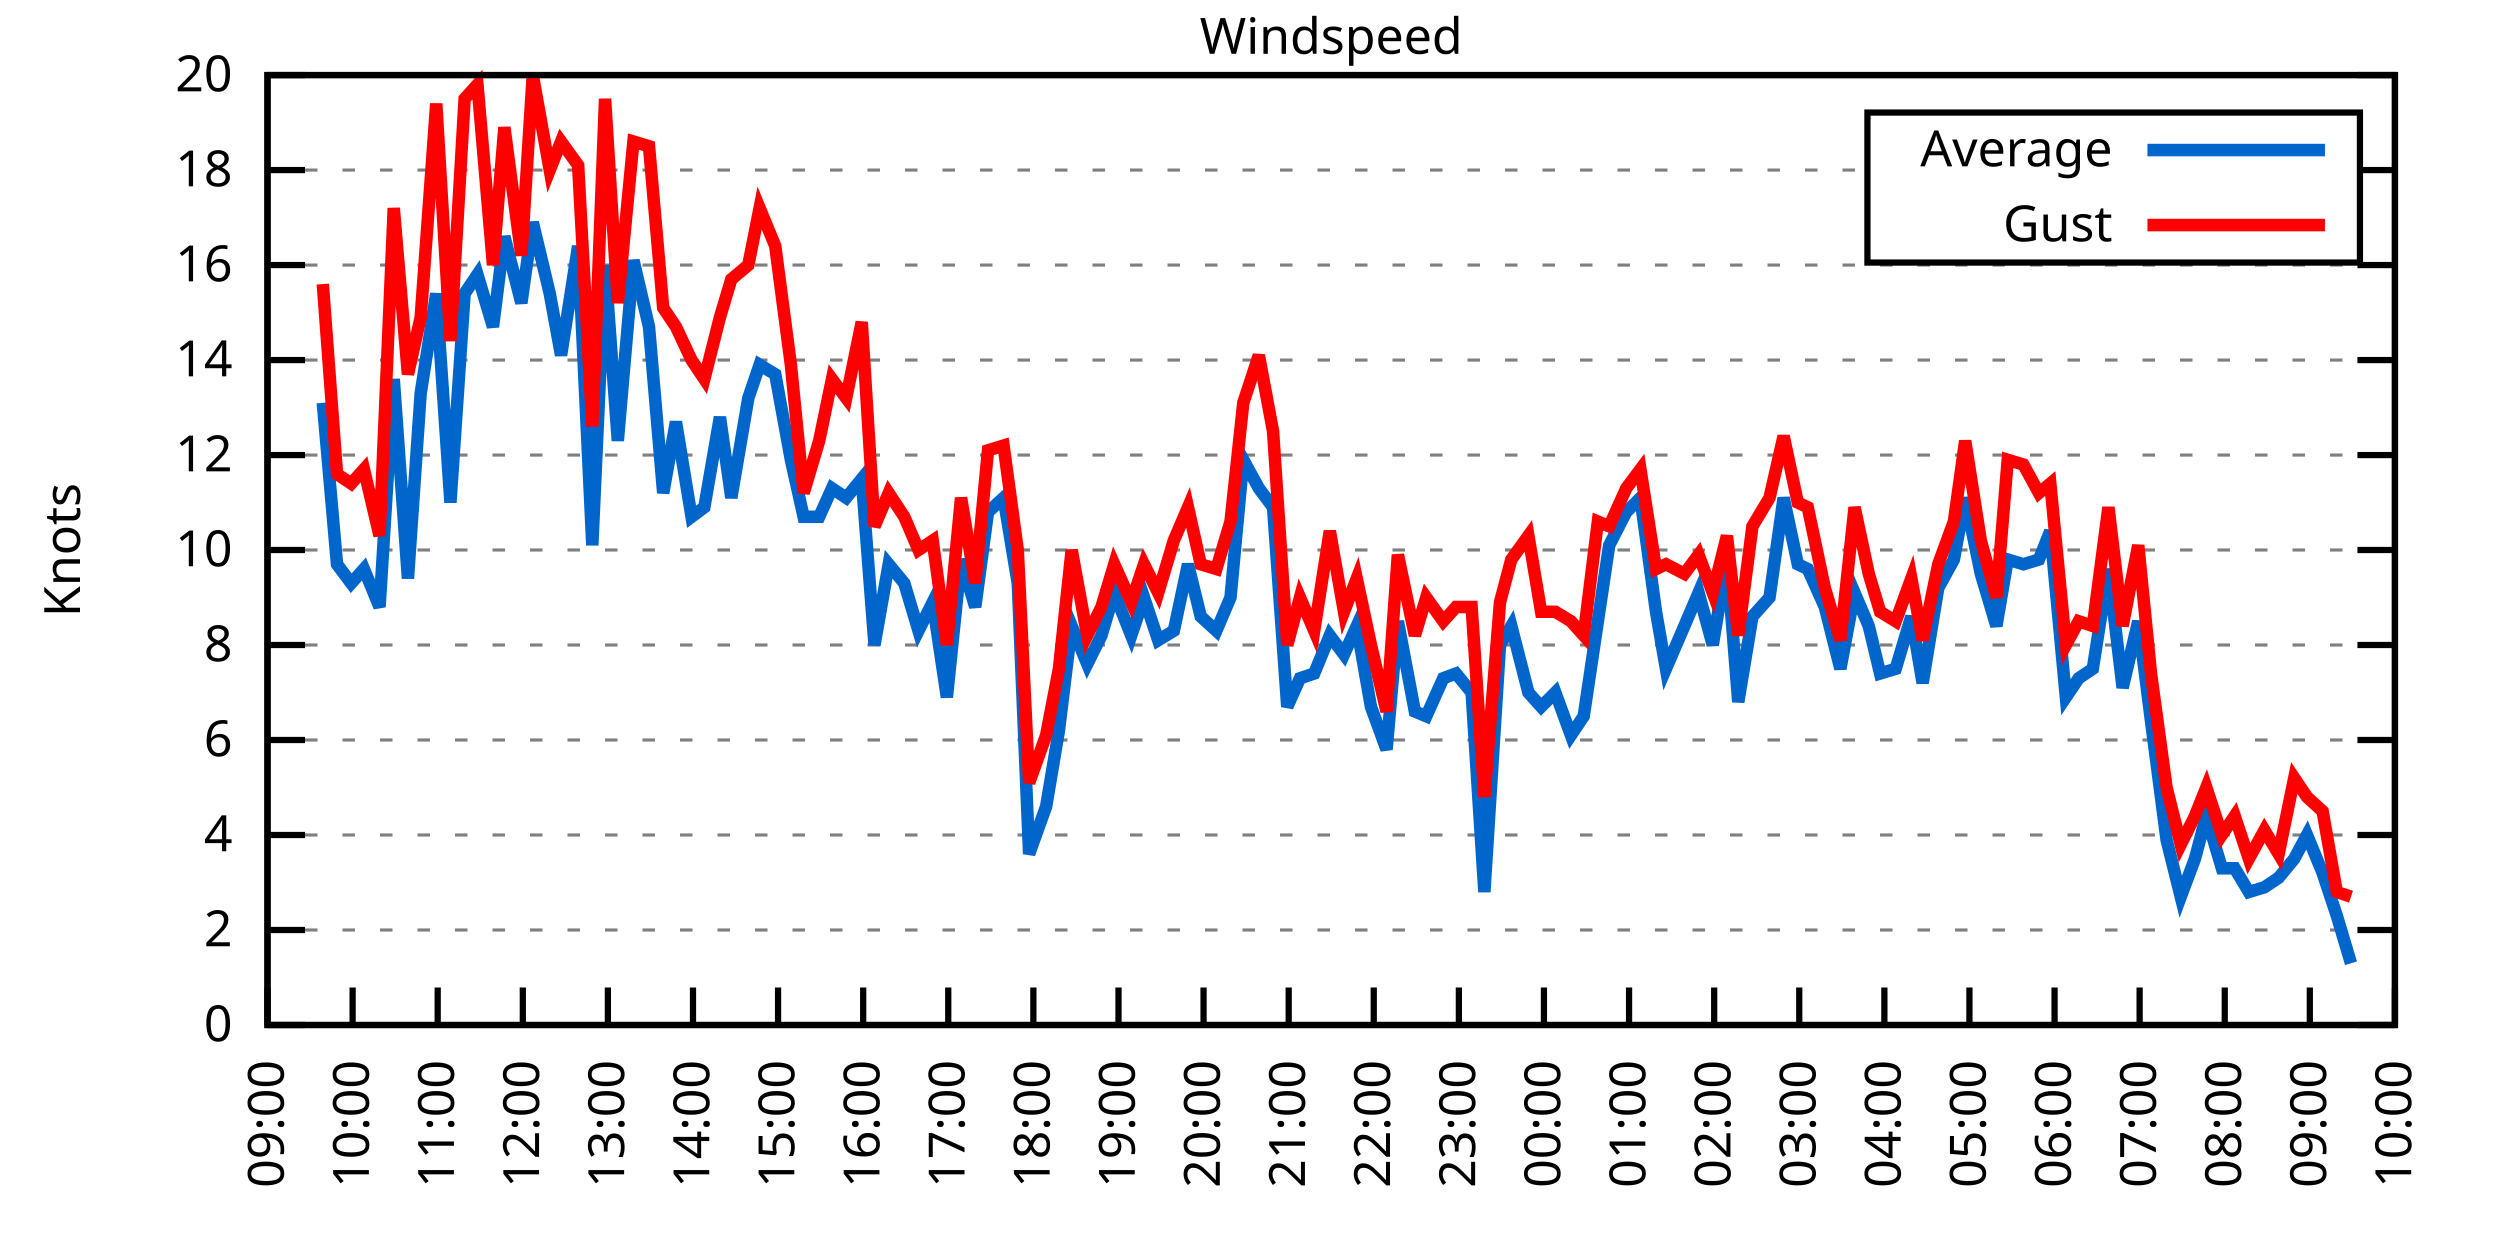
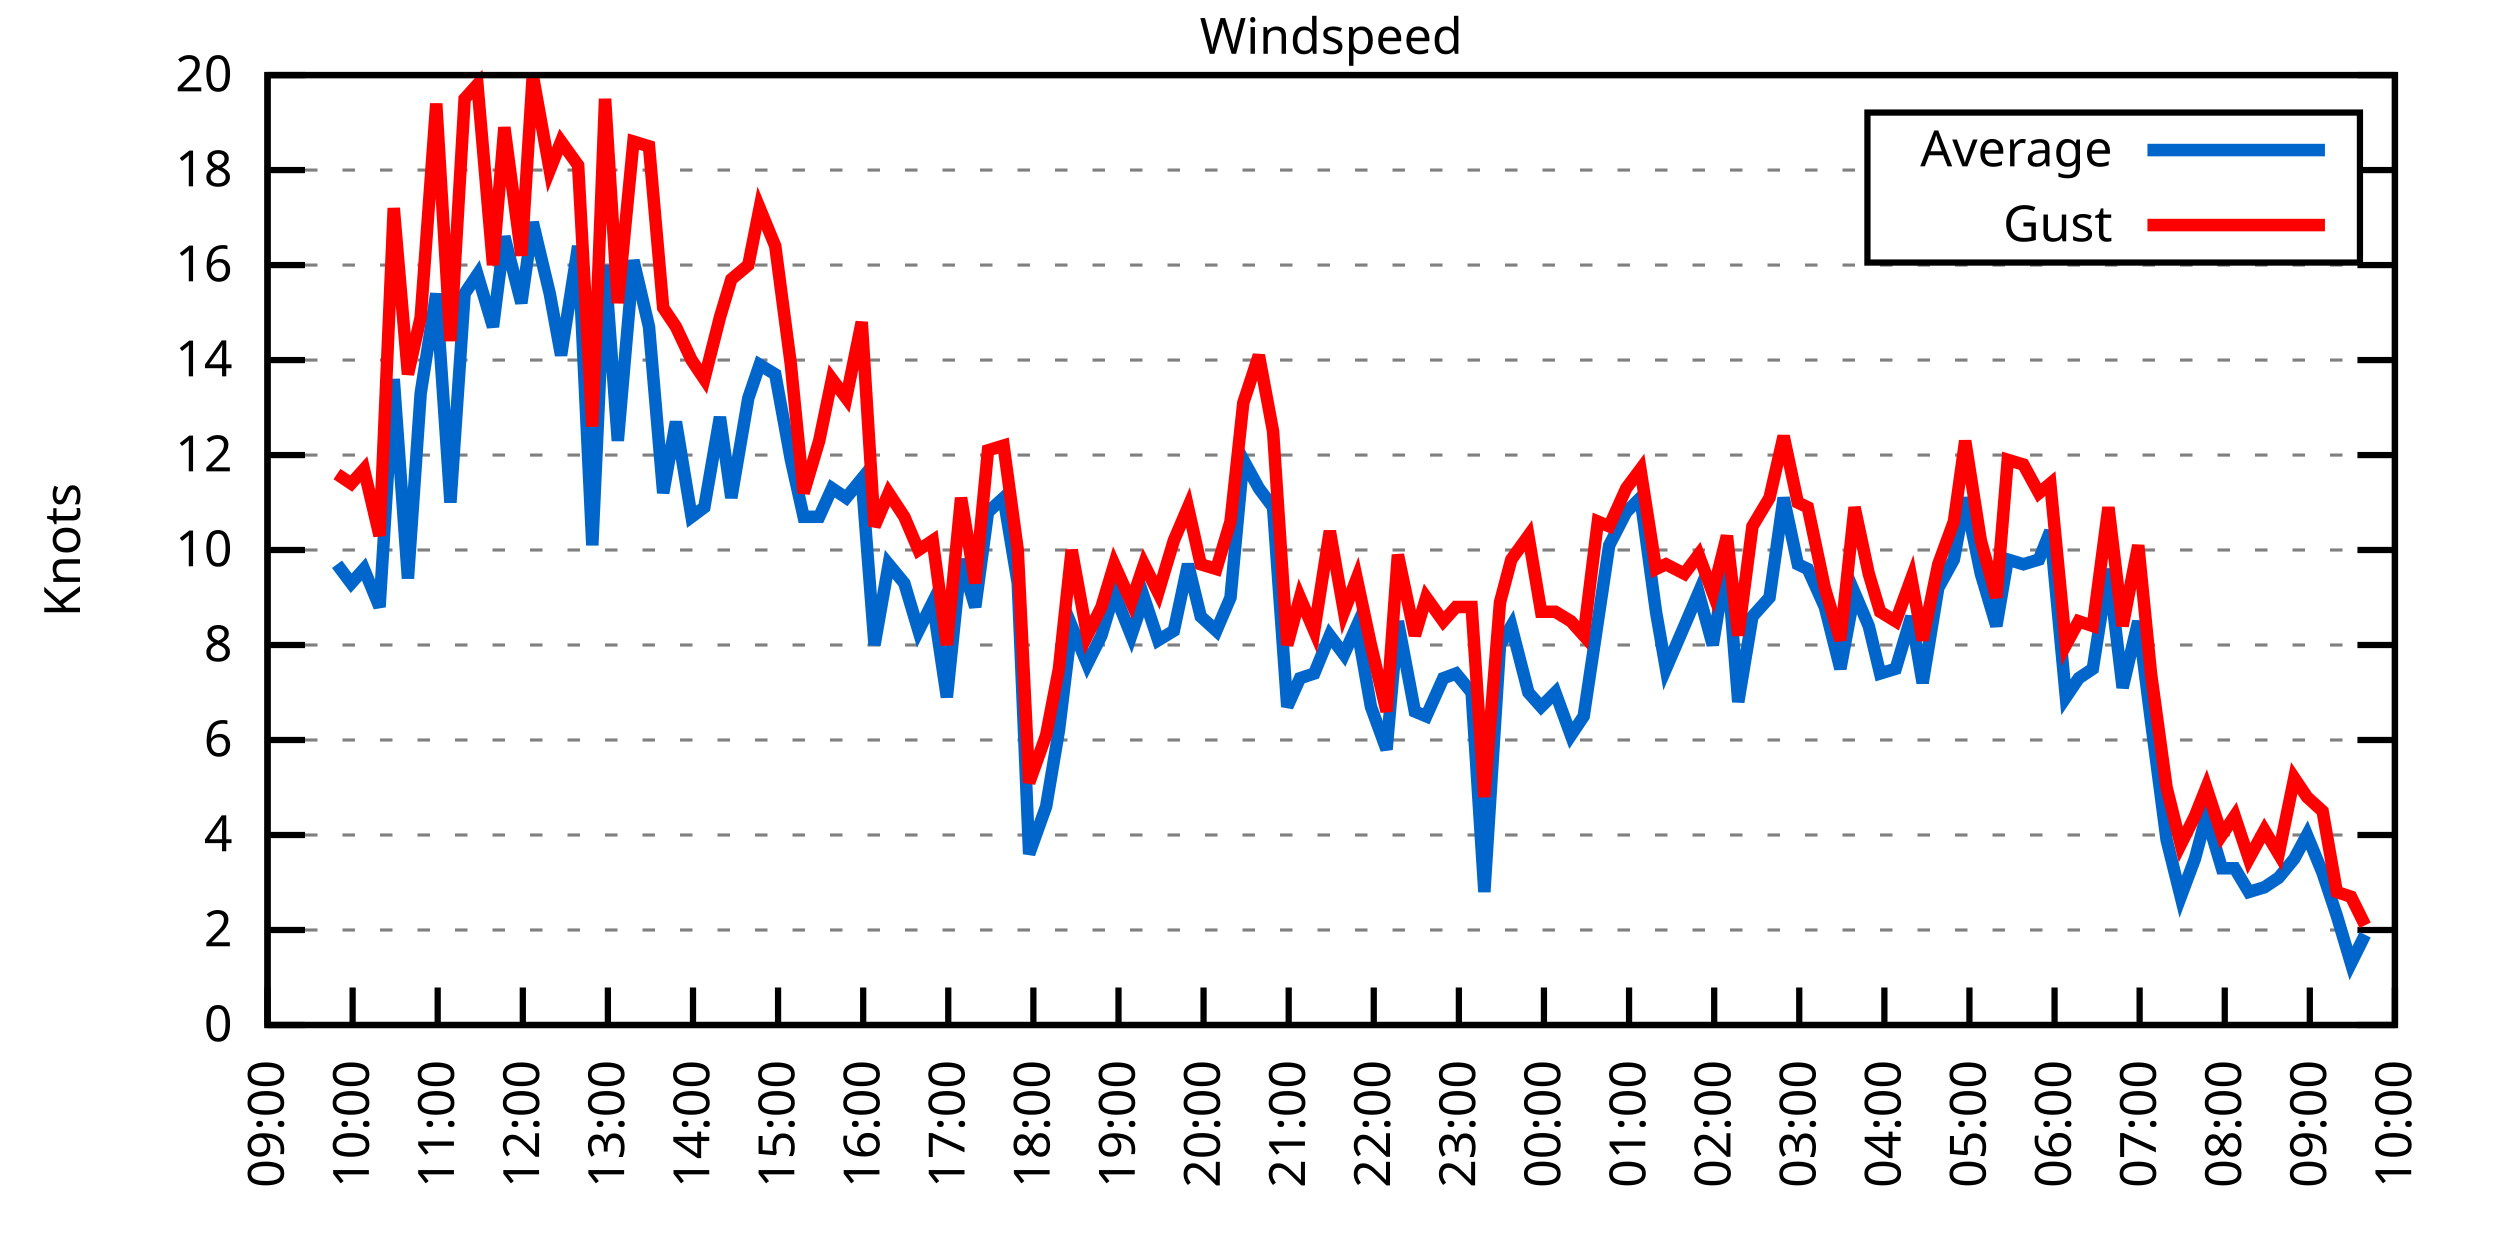
<svg xmlns="http://www.w3.org/2000/svg" xmlns:xlink="http://www.w3.org/1999/xlink" width="400" height="200" viewBox="0 0 400 200">
  <g id="gnuplot_canvas">
    <rect x="0" y="0" width="400" height="200" fill="none" />
    <defs>
      <circle id="gpDot" r="0.5" stroke-width="0.5" stroke="currentColor" />
      <path id="gpPt0" stroke-width="0.333" stroke="currentColor" d="M-1,0 h2 M0,-1 v2" />
      <path id="gpPt1" stroke-width="0.333" stroke="currentColor" d="M-1,-1 L1,1 M1,-1 L-1,1" />
      <path id="gpPt2" stroke-width="0.333" stroke="currentColor" d="M-1,0 L1,0 M0,-1 L0,1 M-1,-1 L1,1 M-1,1 L1,-1" />
      <rect id="gpPt3" stroke-width="0.333" stroke="currentColor" x="-1" y="-1" width="2" height="2" />
      <rect id="gpPt4" stroke-width="0.333" stroke="currentColor" fill="currentColor" x="-1" y="-1" width="2" height="2" />
      <circle id="gpPt5" stroke-width="0.333" stroke="currentColor" cx="0" cy="0" r="1" />
      <use xlink:href="#gpPt5" id="gpPt6" fill="currentColor" stroke="none" />
      <path id="gpPt7" stroke-width="0.333" stroke="currentColor" d="M0,-1.33 L-1.33,0.67 L1.33,0.67 z" />
      <use xlink:href="#gpPt7" id="gpPt8" fill="currentColor" stroke="none" />
      <use xlink:href="#gpPt7" id="gpPt9" stroke="currentColor" transform="rotate(180)" />
      <use xlink:href="#gpPt9" id="gpPt10" fill="currentColor" stroke="none" />
      <use xlink:href="#gpPt3" id="gpPt11" stroke="currentColor" transform="rotate(45)" />
      <use xlink:href="#gpPt11" id="gpPt12" fill="currentColor" stroke="none" />
      <path id="gpPt13" stroke-width="0.333" stroke="currentColor" d="M0,1.330 L1.265,0.411 L0.782,-1.067 L-0.782,-1.076 L-1.265,0.411 z" />
      <use xlink:href="#gpPt13" id="gpPt14" fill="currentColor" stroke="none" />
      <filter id="textbox" filterUnits="objectBoundingBox" x="0" y="0" height="1" width="1">
        <feFlood flood-color="white" flood-opacity="1" result="bgnd" />
        <feComposite in="SourceGraphic" in2="bgnd" operator="atop" />
      </filter>
      <filter id="greybox" filterUnits="objectBoundingBox" x="0" y="0" height="1" width="1">
        <feFlood flood-color="lightgrey" flood-opacity="1" result="grey" />
        <feComposite in="SourceGraphic" in2="grey" operator="atop" />
      </filter>
    </defs>
    <g fill="none" color="white" stroke="currentColor" stroke-width="1.00" stroke-linecap="butt" stroke-linejoin="miter">
</g>
    <g fill="none" color="black" stroke="currentColor" stroke-width="1.00" stroke-linecap="butt" stroke-linejoin="miter">
      <g stroke="none" shape-rendering="crispEdges">
        <polygon fill="rgb(255, 255, 255)" points="42.80,164.00 383.18,164.00 383.18,12.02 42.80,12.02 " />
      </g>
    </g>
    <g fill="none" color="black" stroke="currentColor" stroke-width="1.00" stroke-linecap="butt" stroke-linejoin="miter">
</g>
    <g fill="none" color="black" stroke="black" stroke-width="0.50" stroke-linecap="butt" stroke-linejoin="miter">
</g>
    <g fill="none" color="gray" stroke="currentColor" stroke-width="0.50" stroke-linecap="butt" stroke-linejoin="miter">
      <path stroke="gray" stroke-dasharray="2,4" class="gridline" d="M42.80,164.00 L383.19,164.00  " />
    </g>
    <g fill="none" color="gray" stroke="gray" stroke-width="1.00" stroke-linecap="butt" stroke-linejoin="miter">
</g>
    <g fill="none" color="black" stroke="currentColor" stroke-width="1.00" stroke-linecap="butt" stroke-linejoin="miter">
      <path stroke="black" d="M42.80,164.00 L48.80,164.00 M383.19,164.00 L377.19,164.00  " />
      <g transform="translate(37.20,166.60)" stroke="none" fill="black" font-family="Sans" font-size="8.00" text-anchor="end">
        <text>
          <tspan font-family="Sans"> 0</tspan>
        </text>
      </g>
    </g>
    <g fill="none" color="black" stroke="currentColor" stroke-width="1.00" stroke-linecap="butt" stroke-linejoin="miter">
</g>
    <g fill="none" color="black" stroke="black" stroke-width="0.50" stroke-linecap="butt" stroke-linejoin="miter">
</g>
    <g fill="none" color="gray" stroke="currentColor" stroke-width="0.50" stroke-linecap="butt" stroke-linejoin="miter">
      <path stroke="gray" stroke-dasharray="2,4" class="gridline" d="M42.80,148.80 L383.19,148.80  " />
    </g>
    <g fill="none" color="gray" stroke="gray" stroke-width="1.00" stroke-linecap="butt" stroke-linejoin="miter">
</g>
    <g fill="none" color="black" stroke="currentColor" stroke-width="1.00" stroke-linecap="butt" stroke-linejoin="miter">
      <path stroke="black" d="M42.80,148.80 L48.80,148.80 M383.19,148.80 L377.19,148.80  " />
      <g transform="translate(37.20,151.40)" stroke="none" fill="black" font-family="Sans" font-size="8.00" text-anchor="end">
        <text>
          <tspan font-family="Sans"> 2</tspan>
        </text>
      </g>
    </g>
    <g fill="none" color="black" stroke="currentColor" stroke-width="1.00" stroke-linecap="butt" stroke-linejoin="miter">
</g>
    <g fill="none" color="black" stroke="black" stroke-width="0.50" stroke-linecap="butt" stroke-linejoin="miter">
</g>
    <g fill="none" color="gray" stroke="currentColor" stroke-width="0.50" stroke-linecap="butt" stroke-linejoin="miter">
      <path stroke="gray" stroke-dasharray="2,4" class="gridline" d="M42.80,133.60 L383.19,133.60  " />
    </g>
    <g fill="none" color="gray" stroke="gray" stroke-width="1.00" stroke-linecap="butt" stroke-linejoin="miter">
</g>
    <g fill="none" color="black" stroke="currentColor" stroke-width="1.00" stroke-linecap="butt" stroke-linejoin="miter">
      <path stroke="black" d="M42.80,133.60 L48.80,133.60 M383.19,133.60 L377.19,133.60  " />
      <g transform="translate(37.20,136.20)" stroke="none" fill="black" font-family="Sans" font-size="8.00" text-anchor="end">
        <text>
          <tspan font-family="Sans"> 4</tspan>
        </text>
      </g>
    </g>
    <g fill="none" color="black" stroke="currentColor" stroke-width="1.00" stroke-linecap="butt" stroke-linejoin="miter">
</g>
    <g fill="none" color="black" stroke="black" stroke-width="0.50" stroke-linecap="butt" stroke-linejoin="miter">
</g>
    <g fill="none" color="gray" stroke="currentColor" stroke-width="0.50" stroke-linecap="butt" stroke-linejoin="miter">
      <path stroke="gray" stroke-dasharray="2,4" class="gridline" d="M42.80,118.40 L383.19,118.40  " />
    </g>
    <g fill="none" color="gray" stroke="gray" stroke-width="1.00" stroke-linecap="butt" stroke-linejoin="miter">
</g>
    <g fill="none" color="black" stroke="currentColor" stroke-width="1.00" stroke-linecap="butt" stroke-linejoin="miter">
      <path stroke="black" d="M42.80,118.40 L48.80,118.40 M383.19,118.40 L377.19,118.40  " />
      <g transform="translate(37.20,121.00)" stroke="none" fill="black" font-family="Sans" font-size="8.00" text-anchor="end">
        <text>
          <tspan font-family="Sans"> 6</tspan>
        </text>
      </g>
    </g>
    <g fill="none" color="black" stroke="currentColor" stroke-width="1.00" stroke-linecap="butt" stroke-linejoin="miter">
</g>
    <g fill="none" color="black" stroke="black" stroke-width="0.50" stroke-linecap="butt" stroke-linejoin="miter">
</g>
    <g fill="none" color="gray" stroke="currentColor" stroke-width="0.50" stroke-linecap="butt" stroke-linejoin="miter">
      <path stroke="gray" stroke-dasharray="2,4" class="gridline" d="M42.80,103.20 L383.19,103.20  " />
    </g>
    <g fill="none" color="gray" stroke="gray" stroke-width="1.00" stroke-linecap="butt" stroke-linejoin="miter">
</g>
    <g fill="none" color="black" stroke="currentColor" stroke-width="1.00" stroke-linecap="butt" stroke-linejoin="miter">
      <path stroke="black" d="M42.80,103.20 L48.80,103.20 M383.19,103.20 L377.19,103.20  " />
      <g transform="translate(37.20,105.80)" stroke="none" fill="black" font-family="Sans" font-size="8.00" text-anchor="end">
        <text>
          <tspan font-family="Sans"> 8</tspan>
        </text>
      </g>
    </g>
    <g fill="none" color="black" stroke="currentColor" stroke-width="1.00" stroke-linecap="butt" stroke-linejoin="miter">
</g>
    <g fill="none" color="black" stroke="black" stroke-width="0.50" stroke-linecap="butt" stroke-linejoin="miter">
</g>
    <g fill="none" color="gray" stroke="currentColor" stroke-width="0.50" stroke-linecap="butt" stroke-linejoin="miter">
      <path stroke="gray" stroke-dasharray="2,4" class="gridline" d="M42.80,88.00 L383.19,88.00  " />
    </g>
    <g fill="none" color="gray" stroke="gray" stroke-width="1.00" stroke-linecap="butt" stroke-linejoin="miter">
</g>
    <g fill="none" color="black" stroke="currentColor" stroke-width="1.00" stroke-linecap="butt" stroke-linejoin="miter">
      <path stroke="black" d="M42.80,88.00 L48.80,88.00 M383.19,88.00 L377.19,88.00  " />
      <g transform="translate(37.20,90.60)" stroke="none" fill="black" font-family="Sans" font-size="8.00" text-anchor="end">
        <text>
          <tspan font-family="Sans"> 10</tspan>
        </text>
      </g>
    </g>
    <g fill="none" color="black" stroke="currentColor" stroke-width="1.00" stroke-linecap="butt" stroke-linejoin="miter">
</g>
    <g fill="none" color="black" stroke="black" stroke-width="0.50" stroke-linecap="butt" stroke-linejoin="miter">
</g>
    <g fill="none" color="gray" stroke="currentColor" stroke-width="0.50" stroke-linecap="butt" stroke-linejoin="miter">
      <path stroke="gray" stroke-dasharray="2,4" class="gridline" d="M42.80,72.81 L383.19,72.81  " />
    </g>
    <g fill="none" color="gray" stroke="gray" stroke-width="1.00" stroke-linecap="butt" stroke-linejoin="miter">
</g>
    <g fill="none" color="black" stroke="currentColor" stroke-width="1.00" stroke-linecap="butt" stroke-linejoin="miter">
      <path stroke="black" d="M42.80,72.81 L48.80,72.81 M383.19,72.81 L377.19,72.81  " />
      <g transform="translate(37.20,75.41)" stroke="none" fill="black" font-family="Sans" font-size="8.00" text-anchor="end">
        <text>
          <tspan font-family="Sans"> 12</tspan>
        </text>
      </g>
    </g>
    <g fill="none" color="black" stroke="currentColor" stroke-width="1.00" stroke-linecap="butt" stroke-linejoin="miter">
</g>
    <g fill="none" color="black" stroke="black" stroke-width="0.50" stroke-linecap="butt" stroke-linejoin="miter">
</g>
    <g fill="none" color="gray" stroke="currentColor" stroke-width="0.50" stroke-linecap="butt" stroke-linejoin="miter">
      <path stroke="gray" stroke-dasharray="2,4" class="gridline" d="M42.80,57.61 L383.19,57.61  " />
    </g>
    <g fill="none" color="gray" stroke="gray" stroke-width="1.00" stroke-linecap="butt" stroke-linejoin="miter">
</g>
    <g fill="none" color="black" stroke="currentColor" stroke-width="1.00" stroke-linecap="butt" stroke-linejoin="miter">
      <path stroke="black" d="M42.80,57.61 L48.80,57.61 M383.19,57.61 L377.19,57.61  " />
      <g transform="translate(37.20,60.21)" stroke="none" fill="black" font-family="Sans" font-size="8.00" text-anchor="end">
        <text>
          <tspan font-family="Sans"> 14</tspan>
        </text>
      </g>
    </g>
    <g fill="none" color="black" stroke="currentColor" stroke-width="1.00" stroke-linecap="butt" stroke-linejoin="miter">
</g>
    <g fill="none" color="black" stroke="black" stroke-width="0.50" stroke-linecap="butt" stroke-linejoin="miter">
</g>
    <g fill="none" color="gray" stroke="currentColor" stroke-width="0.50" stroke-linecap="butt" stroke-linejoin="miter">
      <path stroke="gray" stroke-dasharray="2,4" class="gridline" d="M42.80,42.41 L383.19,42.41  " />
    </g>
    <g fill="none" color="gray" stroke="gray" stroke-width="1.00" stroke-linecap="butt" stroke-linejoin="miter">
</g>
    <g fill="none" color="black" stroke="currentColor" stroke-width="1.00" stroke-linecap="butt" stroke-linejoin="miter">
      <path stroke="black" d="M42.80,42.41 L48.80,42.41 M383.19,42.41 L377.19,42.41  " />
      <g transform="translate(37.20,45.01)" stroke="none" fill="black" font-family="Sans" font-size="8.00" text-anchor="end">
        <text>
          <tspan font-family="Sans"> 16</tspan>
        </text>
      </g>
    </g>
    <g fill="none" color="black" stroke="currentColor" stroke-width="1.00" stroke-linecap="butt" stroke-linejoin="miter">
</g>
    <g fill="none" color="black" stroke="black" stroke-width="0.50" stroke-linecap="butt" stroke-linejoin="miter">
</g>
    <g fill="none" color="gray" stroke="currentColor" stroke-width="0.50" stroke-linecap="butt" stroke-linejoin="miter">
      <path stroke="gray" stroke-dasharray="2,4" class="gridline" d="M42.80,27.21 L298.79,27.21 M377.59,27.21 L383.19,27.21  " />
    </g>
    <g fill="none" color="gray" stroke="gray" stroke-width="1.00" stroke-linecap="butt" stroke-linejoin="miter">
</g>
    <g fill="none" color="black" stroke="currentColor" stroke-width="1.00" stroke-linecap="butt" stroke-linejoin="miter">
      <path stroke="black" d="M42.80,27.21 L48.80,27.21 M383.19,27.21 L377.19,27.21  " />
      <g transform="translate(37.20,29.81)" stroke="none" fill="black" font-family="Sans" font-size="8.00" text-anchor="end">
        <text>
          <tspan font-family="Sans"> 18</tspan>
        </text>
      </g>
    </g>
    <g fill="none" color="black" stroke="currentColor" stroke-width="1.00" stroke-linecap="butt" stroke-linejoin="miter">
</g>
    <g fill="none" color="black" stroke="black" stroke-width="0.50" stroke-linecap="butt" stroke-linejoin="miter">
</g>
    <g fill="none" color="gray" stroke="currentColor" stroke-width="0.50" stroke-linecap="butt" stroke-linejoin="miter">
      <path stroke="gray" stroke-dasharray="2,4" class="gridline" d="M42.80,12.01 L383.19,12.01  " />
    </g>
    <g fill="none" color="gray" stroke="gray" stroke-width="1.00" stroke-linecap="butt" stroke-linejoin="miter">
</g>
    <g fill="none" color="black" stroke="currentColor" stroke-width="1.00" stroke-linecap="butt" stroke-linejoin="miter">
      <path stroke="black" d="M42.80,12.01 L48.80,12.01 M383.19,12.01 L377.19,12.01  " />
      <g transform="translate(37.20,14.61)" stroke="none" fill="black" font-family="Sans" font-size="8.00" text-anchor="end">
        <text>
          <tspan font-family="Sans"> 20</tspan>
        </text>
      </g>
    </g>
    <g fill="none" color="black" stroke="currentColor" stroke-width="1.00" stroke-linecap="butt" stroke-linejoin="miter">
      <path stroke="black" d="M42.80,164.00 L42.80,158.00  " />
      <g transform="translate(45.40,169.60) rotate(270.00)" stroke="none" fill="black" font-family="Sans" font-size="8.00" text-anchor="end">
        <text>
          <tspan font-family="Sans">09:00</tspan>
        </text>
      </g>
    </g>
    <g fill="none" color="black" stroke="currentColor" stroke-width="1.00" stroke-linecap="butt" stroke-linejoin="miter">
      <path stroke="black" d="M56.42,164.00 L56.42,158.00  " />
      <g transform="translate(59.02,169.60) rotate(270.00)" stroke="none" fill="black" font-family="Sans" font-size="8.00" text-anchor="end">
        <text>
          <tspan font-family="Sans">10:00</tspan>
        </text>
      </g>
    </g>
    <g fill="none" color="black" stroke="currentColor" stroke-width="1.00" stroke-linecap="butt" stroke-linejoin="miter">
      <path stroke="black" d="M70.03,164.00 L70.03,158.00  " />
      <g transform="translate(72.63,169.60) rotate(270.00)" stroke="none" fill="black" font-family="Sans" font-size="8.00" text-anchor="end">
        <text>
          <tspan font-family="Sans">11:00</tspan>
        </text>
      </g>
    </g>
    <g fill="none" color="black" stroke="currentColor" stroke-width="1.00" stroke-linecap="butt" stroke-linejoin="miter">
      <path stroke="black" d="M83.65,164.00 L83.65,158.00  " />
      <g transform="translate(86.25,169.60) rotate(270.00)" stroke="none" fill="black" font-family="Sans" font-size="8.00" text-anchor="end">
        <text>
          <tspan font-family="Sans">12:00</tspan>
        </text>
      </g>
    </g>
    <g fill="none" color="black" stroke="currentColor" stroke-width="1.00" stroke-linecap="butt" stroke-linejoin="miter">
      <path stroke="black" d="M97.26,164.00 L97.26,158.00  " />
      <g transform="translate(99.86,169.60) rotate(270.00)" stroke="none" fill="black" font-family="Sans" font-size="8.00" text-anchor="end">
        <text>
          <tspan font-family="Sans">13:00</tspan>
        </text>
      </g>
    </g>
    <g fill="none" color="black" stroke="currentColor" stroke-width="1.00" stroke-linecap="butt" stroke-linejoin="miter">
      <path stroke="black" d="M110.88,164.00 L110.88,158.00  " />
      <g transform="translate(113.48,169.60) rotate(270.00)" stroke="none" fill="black" font-family="Sans" font-size="8.00" text-anchor="end">
        <text>
          <tspan font-family="Sans">14:00</tspan>
        </text>
      </g>
    </g>
    <g fill="none" color="black" stroke="currentColor" stroke-width="1.00" stroke-linecap="butt" stroke-linejoin="miter">
      <path stroke="black" d="M124.49,164.00 L124.49,158.00  " />
      <g transform="translate(127.09,169.60) rotate(270.00)" stroke="none" fill="black" font-family="Sans" font-size="8.00" text-anchor="end">
        <text>
          <tspan font-family="Sans">15:00</tspan>
        </text>
      </g>
    </g>
    <g fill="none" color="black" stroke="currentColor" stroke-width="1.00" stroke-linecap="butt" stroke-linejoin="miter">
      <path stroke="black" d="M138.11,164.00 L138.11,158.00  " />
      <g transform="translate(140.71,169.60) rotate(270.00)" stroke="none" fill="black" font-family="Sans" font-size="8.00" text-anchor="end">
        <text>
          <tspan font-family="Sans">16:00</tspan>
        </text>
      </g>
    </g>
    <g fill="none" color="black" stroke="currentColor" stroke-width="1.00" stroke-linecap="butt" stroke-linejoin="miter">
      <path stroke="black" d="M151.72,164.00 L151.72,158.00  " />
      <g transform="translate(154.32,169.60) rotate(270.00)" stroke="none" fill="black" font-family="Sans" font-size="8.00" text-anchor="end">
        <text>
          <tspan font-family="Sans">17:00</tspan>
        </text>
      </g>
    </g>
    <g fill="none" color="black" stroke="currentColor" stroke-width="1.00" stroke-linecap="butt" stroke-linejoin="miter">
      <path stroke="black" d="M165.34,164.00 L165.34,158.00  " />
      <g transform="translate(167.94,169.60) rotate(270.00)" stroke="none" fill="black" font-family="Sans" font-size="8.00" text-anchor="end">
        <text>
          <tspan font-family="Sans">18:00</tspan>
        </text>
      </g>
    </g>
    <g fill="none" color="black" stroke="currentColor" stroke-width="1.00" stroke-linecap="butt" stroke-linejoin="miter">
      <path stroke="black" d="M178.96,164.00 L178.96,158.00  " />
      <g transform="translate(181.56,169.60) rotate(270.00)" stroke="none" fill="black" font-family="Sans" font-size="8.00" text-anchor="end">
        <text>
          <tspan font-family="Sans">19:00</tspan>
        </text>
      </g>
    </g>
    <g fill="none" color="black" stroke="currentColor" stroke-width="1.00" stroke-linecap="butt" stroke-linejoin="miter">
      <path stroke="black" d="M192.57,164.00 L192.57,158.00  " />
      <g transform="translate(195.17,169.60) rotate(270.00)" stroke="none" fill="black" font-family="Sans" font-size="8.00" text-anchor="end">
        <text>
          <tspan font-family="Sans">20:00</tspan>
        </text>
      </g>
    </g>
    <g fill="none" color="black" stroke="currentColor" stroke-width="1.00" stroke-linecap="butt" stroke-linejoin="miter">
      <path stroke="black" d="M206.19,164.00 L206.19,158.00  " />
      <g transform="translate(208.79,169.60) rotate(270.00)" stroke="none" fill="black" font-family="Sans" font-size="8.00" text-anchor="end">
        <text>
          <tspan font-family="Sans">21:00</tspan>
        </text>
      </g>
    </g>
    <g fill="none" color="black" stroke="currentColor" stroke-width="1.00" stroke-linecap="butt" stroke-linejoin="miter">
      <path stroke="black" d="M219.80,164.00 L219.80,158.00  " />
      <g transform="translate(222.40,169.60) rotate(270.00)" stroke="none" fill="black" font-family="Sans" font-size="8.00" text-anchor="end">
        <text>
          <tspan font-family="Sans">22:00</tspan>
        </text>
      </g>
    </g>
    <g fill="none" color="black" stroke="currentColor" stroke-width="1.00" stroke-linecap="butt" stroke-linejoin="miter">
      <path stroke="black" d="M233.42,164.00 L233.42,158.00  " />
      <g transform="translate(236.02,169.60) rotate(270.00)" stroke="none" fill="black" font-family="Sans" font-size="8.00" text-anchor="end">
        <text>
          <tspan font-family="Sans">23:00</tspan>
        </text>
      </g>
    </g>
    <g fill="none" color="black" stroke="currentColor" stroke-width="1.00" stroke-linecap="butt" stroke-linejoin="miter">
      <path stroke="black" d="M247.03,164.00 L247.03,158.00  " />
      <g transform="translate(249.63,169.60) rotate(270.00)" stroke="none" fill="black" font-family="Sans" font-size="8.00" text-anchor="end">
        <text>
          <tspan font-family="Sans">00:00</tspan>
        </text>
      </g>
    </g>
    <g fill="none" color="black" stroke="currentColor" stroke-width="1.00" stroke-linecap="butt" stroke-linejoin="miter">
      <path stroke="black" d="M260.65,164.00 L260.65,158.00  " />
      <g transform="translate(263.25,169.60) rotate(270.00)" stroke="none" fill="black" font-family="Sans" font-size="8.00" text-anchor="end">
        <text>
          <tspan font-family="Sans">01:00</tspan>
        </text>
      </g>
    </g>
    <g fill="none" color="black" stroke="currentColor" stroke-width="1.00" stroke-linecap="butt" stroke-linejoin="miter">
      <path stroke="black" d="M274.27,164.00 L274.27,158.00  " />
      <g transform="translate(276.87,169.60) rotate(270.00)" stroke="none" fill="black" font-family="Sans" font-size="8.00" text-anchor="end">
        <text>
          <tspan font-family="Sans">02:00</tspan>
        </text>
      </g>
    </g>
    <g fill="none" color="black" stroke="currentColor" stroke-width="1.00" stroke-linecap="butt" stroke-linejoin="miter">
      <path stroke="black" d="M287.88,164.00 L287.88,158.00  " />
      <g transform="translate(290.48,169.60) rotate(270.00)" stroke="none" fill="black" font-family="Sans" font-size="8.00" text-anchor="end">
        <text>
          <tspan font-family="Sans">03:00</tspan>
        </text>
      </g>
    </g>
    <g fill="none" color="black" stroke="currentColor" stroke-width="1.00" stroke-linecap="butt" stroke-linejoin="miter">
      <path stroke="black" d="M301.50,164.00 L301.50,158.00  " />
      <g transform="translate(304.10,169.60) rotate(270.00)" stroke="none" fill="black" font-family="Sans" font-size="8.00" text-anchor="end">
        <text>
          <tspan font-family="Sans">04:00</tspan>
        </text>
      </g>
    </g>
    <g fill="none" color="black" stroke="currentColor" stroke-width="1.00" stroke-linecap="butt" stroke-linejoin="miter">
      <path stroke="black" d="M315.11,164.00 L315.11,158.00  " />
      <g transform="translate(317.71,169.60) rotate(270.00)" stroke="none" fill="black" font-family="Sans" font-size="8.00" text-anchor="end">
        <text>
          <tspan font-family="Sans">05:00</tspan>
        </text>
      </g>
    </g>
    <g fill="none" color="black" stroke="currentColor" stroke-width="1.00" stroke-linecap="butt" stroke-linejoin="miter">
      <path stroke="black" d="M328.73,164.00 L328.73,158.00  " />
      <g transform="translate(331.33,169.60) rotate(270.00)" stroke="none" fill="black" font-family="Sans" font-size="8.00" text-anchor="end">
        <text>
          <tspan font-family="Sans">06:00</tspan>
        </text>
      </g>
    </g>
    <g fill="none" color="black" stroke="currentColor" stroke-width="1.00" stroke-linecap="butt" stroke-linejoin="miter">
      <path stroke="black" d="M342.34,164.00 L342.34,158.00  " />
      <g transform="translate(344.94,169.60) rotate(270.00)" stroke="none" fill="black" font-family="Sans" font-size="8.00" text-anchor="end">
        <text>
          <tspan font-family="Sans">07:00</tspan>
        </text>
      </g>
    </g>
    <g fill="none" color="black" stroke="currentColor" stroke-width="1.00" stroke-linecap="butt" stroke-linejoin="miter">
      <path stroke="black" d="M355.96,164.00 L355.96,158.00  " />
      <g transform="translate(358.56,169.60) rotate(270.00)" stroke="none" fill="black" font-family="Sans" font-size="8.00" text-anchor="end">
        <text>
          <tspan font-family="Sans">08:00</tspan>
        </text>
      </g>
    </g>
    <g fill="none" color="black" stroke="currentColor" stroke-width="1.00" stroke-linecap="butt" stroke-linejoin="miter">
      <path stroke="black" d="M369.57,164.00 L369.57,158.00  " />
      <g transform="translate(372.17,169.60) rotate(270.00)" stroke="none" fill="black" font-family="Sans" font-size="8.00" text-anchor="end">
        <text>
          <tspan font-family="Sans">09:00</tspan>
        </text>
      </g>
    </g>
    <g fill="none" color="black" stroke="currentColor" stroke-width="1.00" stroke-linecap="butt" stroke-linejoin="miter">
      <path stroke="black" d="M383.19,164.00 L383.19,158.00  " />
      <g transform="translate(385.79,169.60) rotate(270.00)" stroke="none" fill="black" font-family="Sans" font-size="8.00" text-anchor="end">
        <text>
          <tspan font-family="Sans">10:00</tspan>
        </text>
      </g>
    </g>
    <g fill="none" color="black" stroke="currentColor" stroke-width="1.00" stroke-linecap="butt" stroke-linejoin="miter">
</g>
    <g fill="none" color="black" stroke="currentColor" stroke-width="1.00" stroke-linecap="butt" stroke-linejoin="miter">
      <path stroke="black" d="M42.80,12.01 L42.80,164.00 L383.19,164.00 L383.19,12.01 L42.80,12.01 Z  " />
    </g>
    <g fill="none" color="black" stroke="currentColor" stroke-width="1.00" stroke-linecap="butt" stroke-linejoin="miter">
</g>
    <g fill="none" color="black" stroke="currentColor" stroke-width="1.00" stroke-linecap="butt" stroke-linejoin="miter">
      <path stroke="black" d="M298.79,42.01 L298.79,18.01 L377.59,18.01 L377.59,42.01 L298.79,42.01 Z  " />
    </g>
    <g id="Windspeed_plot_1">
      <g fill="none" color="white" stroke="black" stroke-width="2.00" stroke-linecap="butt" stroke-linejoin="miter">
</g>
      <g fill="none" color="black" stroke="currentColor" stroke-width="2.00" stroke-linecap="butt" stroke-linejoin="miter">
        <g transform="translate(337.99,26.61)" stroke="none" fill="black" font-family="Sans" font-size="8.00" text-anchor="end">
          <text>
            <tspan font-family="Sans">Average</tspan>
          </text>
        </g>
      </g>
      <g fill="none" color="black" stroke="currentColor" stroke-width="2.00" stroke-linecap="butt" stroke-linejoin="miter">
-         <path stroke="rgb(  0, 102, 204)" d="M343.59,24.01 L371.99,24.01 M51.65,64.45 L53.92,90.28 L56.19,93.32 L58.23,91.04 L60.73,97.12 L63.00,60.65   L65.27,92.56 L67.31,62.93 L69.80,46.97 L72.07,80.41 L74.34,46.97 L76.39,43.93 L78.88,52.29 L80.70,37.85   L83.42,48.49 L85.24,35.57 L87.96,46.97 L89.77,56.85 L92.50,39.37 L94.77,87.25 L96.81,42.41 L98.85,70.53   L101.35,41.65 L103.84,52.29 L106.11,78.89 L108.15,67.49 L110.65,82.69 L112.69,81.17 L115.19,66.73 L117.01,79.65   L119.73,63.69 L121.54,58.37 L124.04,59.89 L126.54,73.57 L128.58,82.69 L131.07,82.69 L133.12,78.13 L135.39,79.65   L137.88,76.61 L139.92,103.20 L142.19,90.28 L144.69,93.32 L146.96,100.92 L149.23,96.36 L151.50,111.56 L153.77,89.52   L156.04,97.12 L158.08,81.93 L160.57,79.65 L162.84,93.32 L164.66,136.64 L167.38,129.04 L169.43,116.88 L171.47,100.16   L173.96,106.24 L176.23,101.68 L178.28,94.84 L181.00,101.68 L183.04,95.60 L185.31,102.44 L187.81,100.92 L190.08,90.28   L192.12,98.64 L194.61,100.92 L196.88,95.60 L198.93,73.57 L201.42,78.13 L203.69,81.17 L205.96,113.08 L208.00,108.52   L210.27,107.76 L212.77,101.68 L215.04,104.72 L217.08,100.16 L219.35,113.08 L221.85,119.92 L223.66,99.40 L226.38,113.84   L228.20,114.60 L230.92,108.52 L232.96,107.76 L235.46,110.80 L237.50,142.72 L240.00,103.20 L241.81,100.16 L244.54,110.80   L246.58,113.08 L248.85,110.80 L251.35,117.64 L253.39,114.60 L255.66,99.40 L257.47,87.25 L260.20,81.93 L262.47,79.65   L264.96,97.88 L266.55,107.00 L269.50,100.16 L271.77,94.84 L274.04,103.20 L276.31,89.52 L278.12,112.32 L280.39,98.64   L283.12,95.60 L285.38,79.65 L287.65,90.28 L289.24,91.04 L291.97,97.12 L294.46,107.00 L296.73,94.84 L299.00,100.16   L300.82,107.76 L303.31,107.00 L305.81,98.64 L307.62,109.28 L310.12,94.08 L312.62,89.52 L314.43,79.65 L316.93,91.80   L319.42,100.16 L321.24,89.52 L323.74,90.28 L326.23,89.52 L328.05,84.97 L330.54,111.56 L332.59,108.52 L334.85,107.00   L337.35,91.04 L339.62,110.04 L342.12,99.40 L344.16,115.36 L346.65,134.36 L348.92,143.48 L351.19,137.40 L353.01,130.56   L355.50,138.92 L357.55,138.92 L359.82,142.72 L362.31,141.96 L364.58,140.44 L367.08,137.40 L369.12,133.60 L371.62,139.68   L373.89,146.52 L376.16,154.12  " />
+         <path stroke="rgb(  0, 102, 204)" d="M343.59,24.01 L371.99,24.01 M53.92,90.28 L56.19,93.32 L58.23,91.04 L60.73,97.12 L63.00,60.65 L65.27,92.56   L67.31,62.93 L69.80,46.97 L72.07,80.41 L74.34,46.97 L76.39,43.93 L78.88,52.29 L80.70,37.85 L83.42,48.49   L85.24,35.57 L87.96,46.97 L89.77,56.85 L92.50,39.37 L94.77,87.25 L96.81,42.41 L98.85,70.53 L101.35,41.65   L103.84,52.29 L106.11,78.89 L108.15,67.49 L110.65,82.69 L112.69,81.17 L115.19,66.73 L117.01,79.65 L119.73,63.69   L121.54,58.37 L124.04,59.89 L126.54,73.57 L128.58,82.69 L131.07,82.69 L133.12,78.13 L135.39,79.65 L137.88,76.61   L139.92,103.20 L142.19,90.28 L144.69,93.32 L146.96,100.92 L149.23,96.36 L151.50,111.56 L153.77,89.52 L156.04,97.12   L158.08,81.93 L160.57,79.65 L162.84,93.32 L164.66,136.64 L167.38,129.04 L169.43,116.88 L171.47,100.16 L173.96,106.24   L176.23,101.68 L178.28,94.84 L181.00,101.68 L183.04,95.60 L185.31,102.44 L187.81,100.92 L190.08,90.28 L192.12,98.64   L194.61,100.92 L196.88,95.60 L198.93,73.57 L201.42,78.13 L203.69,81.17 L205.96,113.08 L208.00,108.52 L210.27,107.76   L212.77,101.68 L215.04,104.72 L217.08,100.16 L219.35,113.08 L221.85,119.92 L223.66,99.40 L226.38,113.84 L228.20,114.60   L230.92,108.52 L232.96,107.76 L235.46,110.80 L237.50,142.72 L240.00,103.20 L241.81,100.16 L244.54,110.80 L246.58,113.08   L248.85,110.80 L251.35,117.64 L253.39,114.60 L255.66,99.40 L257.47,87.25 L260.20,81.93 L262.47,79.65 L264.96,97.88   L266.55,107.00 L269.50,100.16 L271.77,94.84 L274.04,103.20 L276.31,89.52 L278.12,112.32 L280.39,98.64 L283.12,95.60   L285.38,79.65 L287.65,90.28 L289.24,91.04 L291.97,97.12 L294.46,107.00 L296.73,94.84 L299.00,100.16 L300.82,107.76   L303.31,107.00 L305.81,98.64 L307.62,109.28 L310.12,94.08 L312.62,89.52 L314.43,79.65 L316.93,91.80 L319.42,100.16   L321.24,89.52 L323.74,90.28 L326.23,89.52 L328.05,84.97 L330.54,111.56 L332.59,108.52 L334.85,107.00 L337.35,91.04   L339.62,110.04 L342.12,99.40 L344.16,115.36 L346.65,134.36 L348.92,143.48 L351.19,137.40 L353.01,130.56 L355.50,138.92   L357.55,138.92 L359.82,142.72 L362.31,141.96 L364.58,140.44 L367.08,137.40 L369.12,133.60 L371.62,139.68 L373.89,146.52   L376.16,154.12 L378.42,149.56  " />
      </g>
    </g>
    <g id="Windspeed_plot_2">
      <g fill="none" color="black" stroke="currentColor" stroke-width="2.00" stroke-linecap="butt" stroke-linejoin="miter">
        <g transform="translate(337.99,38.61)" stroke="none" fill="black" font-family="Sans" font-size="8.00" text-anchor="end">
          <text>
            <tspan font-family="Sans">Gust</tspan>
          </text>
        </g>
      </g>
      <g fill="none" color="black" stroke="currentColor" stroke-width="2.00" stroke-linecap="butt" stroke-linejoin="miter">
-         <path stroke="rgb(255,   0,   0)" d="M343.59,36.01 L371.99,36.01 M51.65,45.45 L53.92,75.85 L56.19,77.37 L58.23,75.09 L60.73,85.73 L63.00,33.29   L65.27,59.89 L67.31,50.77 L69.80,16.57 L72.07,54.57 L74.34,15.81 L76.39,13.53 L78.88,42.41 L80.70,20.37   L83.42,40.89 L85.24,12.01 L87.96,27.21 L89.77,22.65 L92.50,26.45 L94.77,68.25 L96.81,15.81 L98.85,48.49   L101.35,22.65 L103.84,23.41 L106.11,49.25 L108.15,52.29 L110.65,57.61 L112.69,60.65 L115.19,50.77 L117.01,44.69   L119.73,42.41 L121.54,33.29 L124.04,39.37 L126.54,58.37 L128.58,78.89 L131.07,70.53 L133.12,60.65 L135.39,63.69   L137.88,51.53 L139.92,84.21 L142.19,78.89 L144.69,82.69 L146.96,88.00 L149.23,86.49 L151.50,103.20 L153.77,79.65   L156.04,93.32 L158.08,72.05 L160.57,71.29 L162.84,88.00 L164.66,125.24 L167.38,117.64 L169.43,107.00 L171.47,88.00   L173.96,101.68 L176.23,97.12 L178.28,90.28 L181.00,96.36 L183.04,90.28 L185.31,94.84 L187.81,86.49 L190.08,81.17   L192.12,90.28 L194.61,91.04 L196.88,83.45 L198.93,64.45 L201.42,56.85 L203.69,69.01 L205.96,103.20 L208.00,95.60   L210.27,100.92 L212.77,84.97 L215.04,97.88 L217.08,92.56 L219.35,103.20 L221.85,113.84 L223.66,88.76 L226.38,101.68   L228.20,95.60 L230.92,99.40 L232.96,97.12 L235.46,97.12 L237.50,127.52 L240.00,96.36 L241.81,89.52 L244.54,85.73   L246.58,97.88 L248.85,97.88 L251.35,99.40 L253.39,101.68 L255.66,83.45 L257.47,84.21 L260.20,78.13 L262.47,75.09   L264.96,91.04 L266.55,90.28 L269.50,91.80 L271.77,88.76 L274.04,94.84 L276.31,85.73 L278.12,101.68 L280.39,84.21   L283.12,79.65 L285.38,69.77 L287.65,80.41 L289.24,81.17 L291.97,94.08 L294.46,102.44 L296.73,81.17 L299.00,91.80   L300.82,97.88 L303.31,99.40 L305.81,92.56 L307.62,102.44 L310.12,90.28 L312.62,83.45 L314.43,70.53 L316.93,86.49   L319.42,95.60 L321.24,73.57 L323.74,74.33 L326.23,78.89 L328.05,77.37 L330.54,103.20 L332.59,99.40 L334.85,100.16   L337.35,81.17 L339.62,100.16 L342.12,87.25 L344.16,107.76 L346.65,126.00 L348.92,135.12 L351.19,130.56 L353.01,126.00   L355.50,133.60 L357.55,130.56 L359.82,137.40 L362.31,132.84 L364.58,136.64 L367.08,124.48 L369.12,127.52 L371.62,129.80   L373.89,142.72 L376.16,143.48  " />
+         <path stroke="rgb(255,   0,   0)" d="M343.59,36.01 L371.99,36.01 M53.92,75.85 L56.19,77.37 L58.23,75.09 L60.73,85.73 L63.00,33.29 L65.27,59.89   L67.31,50.77 L69.80,16.57 L72.07,54.57 L74.34,15.81 L76.39,13.53 L78.88,42.41 L80.70,20.37 L83.42,40.89   L85.24,12.01 L87.96,27.21 L89.77,22.65 L92.50,26.45 L94.77,68.25 L96.81,15.81 L98.85,48.49 L101.35,22.65   L103.84,23.41 L106.11,49.25 L108.15,52.29 L110.65,57.61 L112.69,60.65 L115.19,50.77 L117.01,44.69 L119.73,42.41   L121.54,33.29 L124.04,39.37 L126.54,58.37 L128.58,78.89 L131.07,70.53 L133.12,60.65 L135.39,63.69 L137.88,51.53   L139.92,84.21 L142.19,78.89 L144.69,82.69 L146.96,88.00 L149.23,86.49 L151.50,103.20 L153.77,79.65 L156.04,93.32   L158.08,72.05 L160.57,71.29 L162.84,88.00 L164.66,125.24 L167.38,117.64 L169.43,107.00 L171.47,88.00 L173.96,101.68   L176.23,97.12 L178.28,90.28 L181.00,96.36 L183.04,90.28 L185.31,94.84 L187.81,86.49 L190.08,81.17 L192.12,90.28   L194.61,91.04 L196.88,83.45 L198.93,64.45 L201.42,56.85 L203.69,69.01 L205.96,103.20 L208.00,95.60 L210.27,100.92   L212.77,84.97 L215.04,97.88 L217.08,92.56 L219.35,103.20 L221.85,113.84 L223.66,88.76 L226.38,101.68 L228.20,95.60   L230.92,99.40 L232.96,97.12 L235.46,97.12 L237.50,127.52 L240.00,96.36 L241.81,89.52 L244.54,85.73 L246.58,97.88   L248.85,97.88 L251.35,99.40 L253.39,101.68 L255.66,83.45 L257.47,84.21 L260.20,78.13 L262.47,75.09 L264.96,91.04   L266.55,90.28 L269.50,91.80 L271.77,88.76 L274.04,94.84 L276.31,85.73 L278.12,101.68 L280.39,84.21 L283.12,79.65   L285.38,69.77 L287.65,80.41 L289.24,81.17 L291.97,94.08 L294.46,102.44 L296.73,81.17 L299.00,91.80 L300.82,97.88   L303.31,99.40 L305.81,92.56 L307.62,102.44 L310.12,90.28 L312.62,83.45 L314.43,70.53 L316.93,86.49 L319.42,95.60   L321.24,73.57 L323.74,74.33 L326.23,78.89 L328.05,77.37 L330.54,103.20 L332.59,99.40 L334.85,100.16 L337.35,81.17   L339.62,100.16 L342.12,87.25 L344.16,107.76 L346.65,126.00 L348.92,135.12 L351.19,130.56 L353.01,126.00 L355.50,133.60   L357.55,130.56 L359.82,137.40 L362.31,132.84 L364.58,136.64 L367.08,124.48 L369.12,127.52 L371.62,129.80 L373.89,142.72   L376.16,143.48 L378.42,148.04  " />
      </g>
    </g>
    <g fill="none" color="black" stroke="currentColor" stroke-width="2.00" stroke-linecap="butt" stroke-linejoin="miter">
</g>
    <g fill="none" color="black" stroke="black" stroke-width="1.00" stroke-linecap="butt" stroke-linejoin="miter">
</g>
    <g fill="none" color="black" stroke="currentColor" stroke-width="1.00" stroke-linecap="butt" stroke-linejoin="miter">
      <path stroke="black" d="M42.80,12.01 L42.80,164.00 L383.19,164.00 L383.19,12.01 L42.80,12.01 Z  " />
      <g transform="translate(12.80,88.01) rotate(270.00)" stroke="none" fill="black" font-family="Sans" font-size="8.00" text-anchor="middle">
        <text>
          <tspan font-family="Sans">Knots</tspan>
        </text>
      </g>
    </g>
    <g fill="none" color="black" stroke="currentColor" stroke-width="1.00" stroke-linecap="butt" stroke-linejoin="miter">
</g>
    <g fill="none" color="black" stroke="currentColor" stroke-width="1.00" stroke-linecap="butt" stroke-linejoin="miter">
      <g transform="translate(212.99,8.61)" stroke="none" fill="black" font-family="Sans" font-size="8.00" text-anchor="middle">
        <text>
          <tspan font-family="Sans">Windspeed</tspan>
        </text>
      </g>
    </g>
    <g fill="none" color="black" stroke="currentColor" stroke-width="1.00" stroke-linecap="butt" stroke-linejoin="miter">
</g>
  </g>
</svg>
